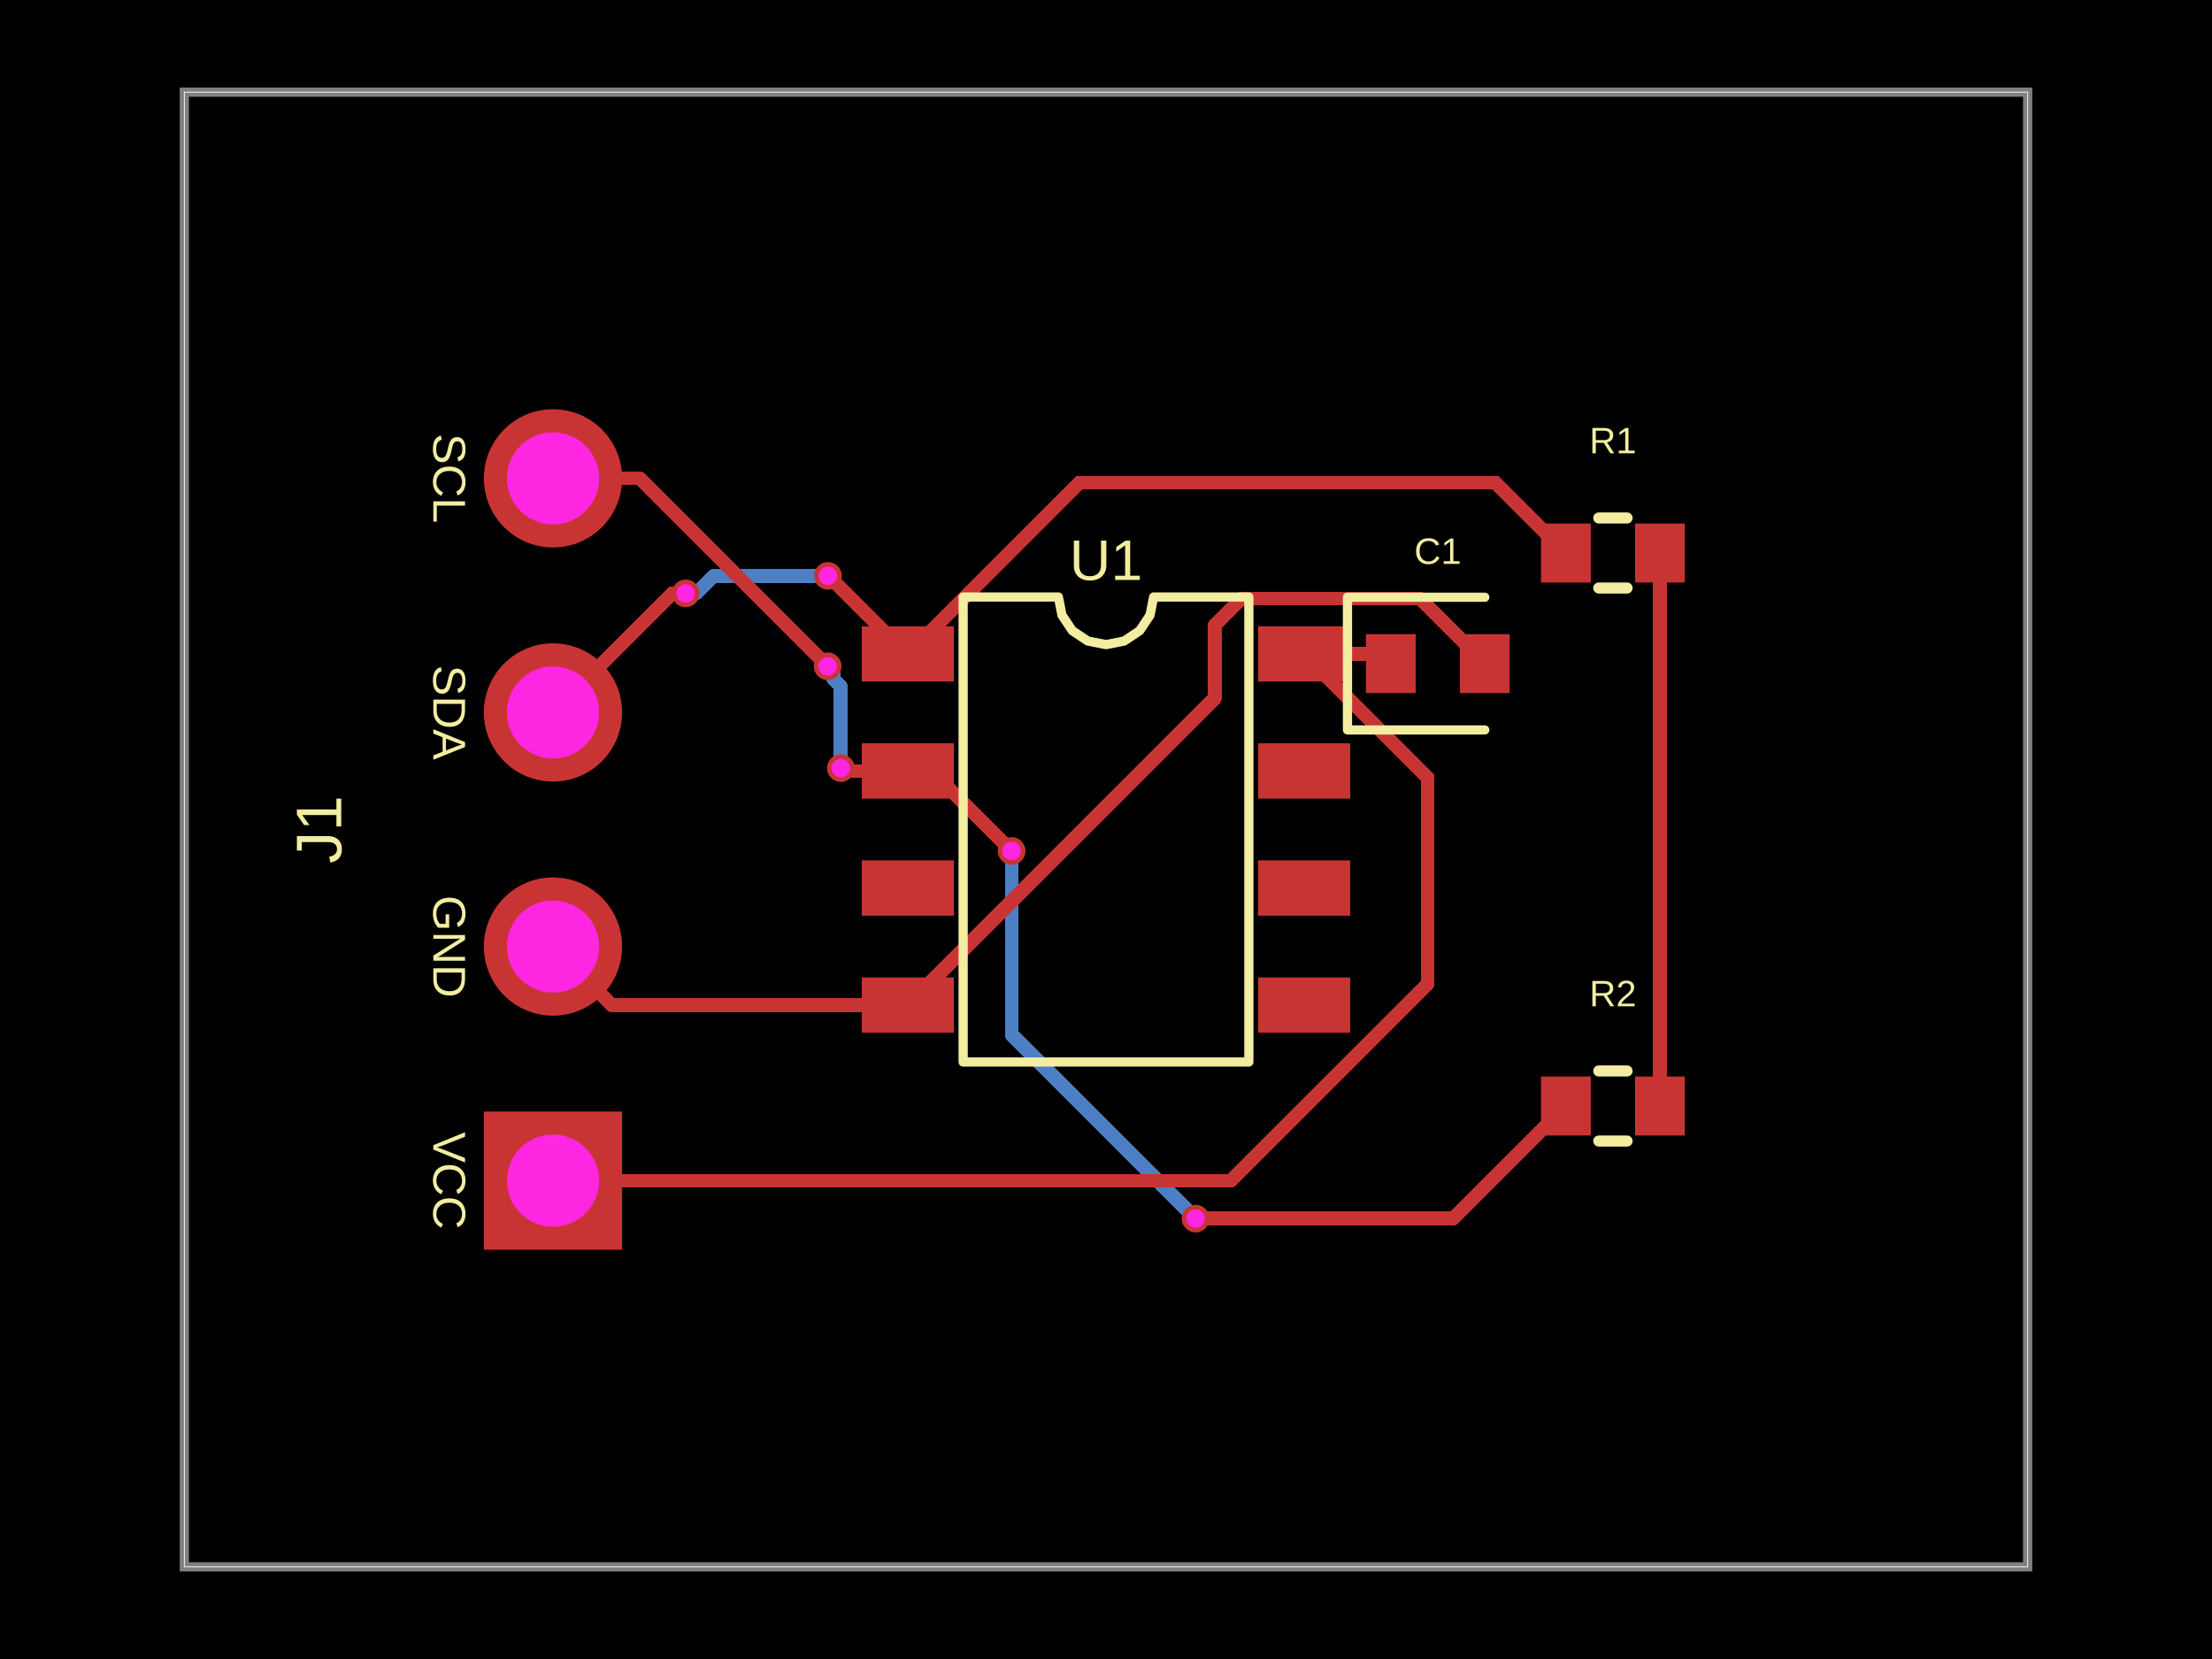
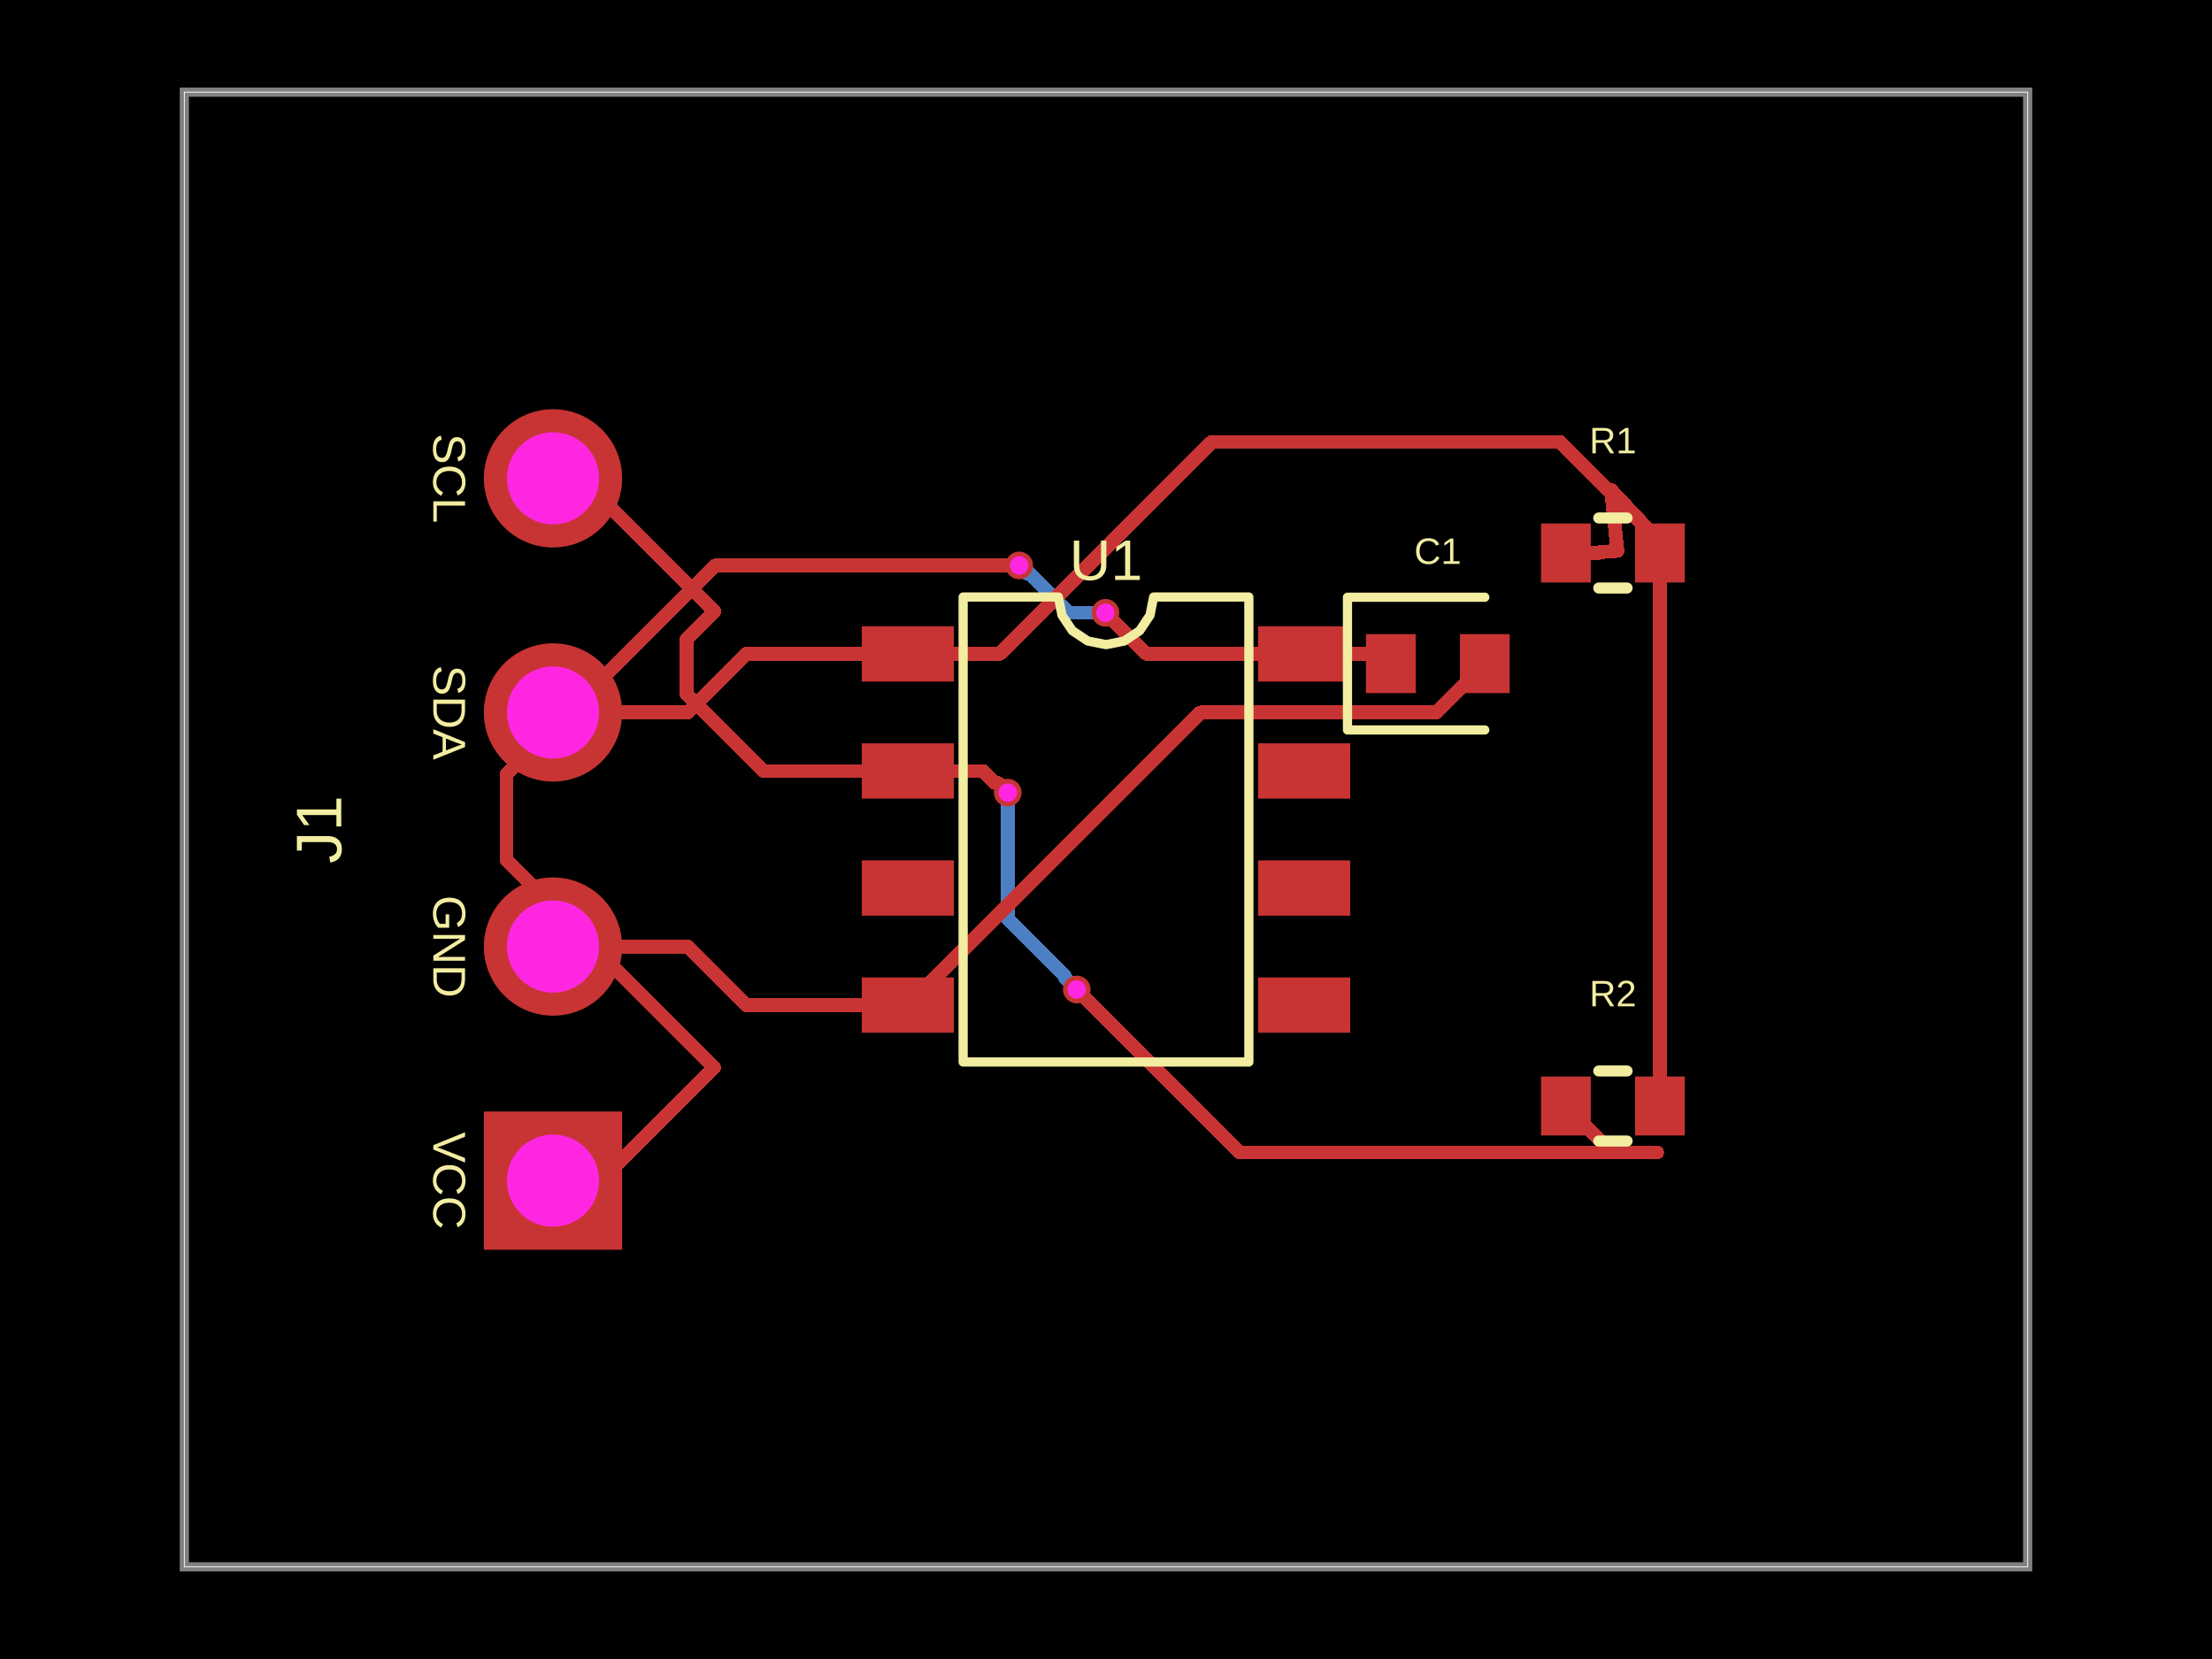
<svg xmlns="http://www.w3.org/2000/svg" width="800" height="600" data-software-used-string="@tscircuit/core@0.0.1259">
  <style />
  <rect class="boundary" x="0" y="0" fill="#000" width="800" height="600" data-type="pcb_background" data-pcb-layer="global" />
  <rect class="pcb-boundary" fill="none" stroke="#fff" stroke-width="0.3" x="66.667" y="33.333" width="666.667" height="533.333" data-type="pcb_boundary" data-pcb-layer="global" />
  <path class="pcb-board" d="M 66.667 566.667 L 733.333 566.667 L 733.333 33.333 L 66.667 33.333 Z" fill="none" stroke="rgba(255, 255, 255, 0.5)" stroke-width="3.333" data-type="pcb_board" data-pcb-layer="board" />
-   <path class="pcb-trace" stroke="rgb(77, 127, 196)" fill="none" d="M 304.1 277.8 L 304.1 277.8" stroke-width="5" stroke-linecap="round" stroke-linejoin="round" shape-rendering="crispEdges" data-type="pcb_trace" data-pcb-layer="bottom" />
-   <path class="pcb-trace" stroke="rgb(77, 127, 196)" fill="none" d="M 304.1 277.8 L 304.1 248.348" stroke-width="5" stroke-linecap="round" stroke-linejoin="round" shape-rendering="crispEdges" data-type="pcb_trace" data-pcb-layer="bottom" />
-   <path class="pcb-trace" stroke="rgb(77, 127, 196)" fill="none" d="M 304.1 248.348 L 301.378 245.626" stroke-width="5" stroke-linecap="round" stroke-linejoin="round" shape-rendering="crispEdges" data-type="pcb_trace" data-pcb-layer="bottom" />
-   <path class="pcb-trace" stroke="rgb(77, 127, 196)" fill="none" d="M 301.378 245.626 L 301.378 243.012" stroke-width="5" stroke-linecap="round" stroke-linejoin="round" shape-rendering="crispEdges" data-type="pcb_trace" data-pcb-layer="bottom" />
-   <path class="pcb-trace" stroke="rgb(77, 127, 196)" fill="none" d="M 301.378 243.012 L 299.333 240.967" stroke-width="5" stroke-linecap="round" stroke-linejoin="round" shape-rendering="crispEdges" data-type="pcb_trace" data-pcb-layer="bottom" />
-   <path class="pcb-trace" stroke="rgb(77, 127, 196)" fill="none" d="M 299.333 240.967 L 299.333 240.967" stroke-width="5" stroke-linecap="round" stroke-linejoin="round" shape-rendering="crispEdges" data-type="pcb_trace" data-pcb-layer="bottom" />
-   <path class="pcb-trace" stroke="rgb(77, 127, 196)" fill="none" d="M 365.867 307.767 L 365.867 307.767" stroke-width="5" stroke-linecap="round" stroke-linejoin="round" shape-rendering="crispEdges" data-type="pcb_trace" data-pcb-layer="bottom" />
-   <path class="pcb-trace" stroke="rgb(77, 127, 196)" fill="none" d="M 365.867 307.767 L 365.867 374.2" stroke-width="5" stroke-linecap="round" stroke-linejoin="round" shape-rendering="crispEdges" data-type="pcb_trace" data-pcb-layer="bottom" />
-   <path class="pcb-trace" stroke="rgb(77, 127, 196)" fill="none" d="M 365.867 374.2 L 430.8 439.133" stroke-width="5" stroke-linecap="round" stroke-linejoin="round" shape-rendering="crispEdges" data-type="pcb_trace" data-pcb-layer="bottom" />
-   <path class="pcb-trace" stroke="rgb(77, 127, 196)" fill="none" d="M 430.8 439.133 L 432.4 440.733" stroke-width="5" stroke-linecap="round" stroke-linejoin="round" shape-rendering="crispEdges" data-type="pcb_trace" data-pcb-layer="bottom" />
-   <path class="pcb-trace" stroke="rgb(77, 127, 196)" fill="none" d="M 432.4 440.733 L 432.4 440.733" stroke-width="5" stroke-linecap="round" stroke-linejoin="round" shape-rendering="crispEdges" data-type="pcb_trace" data-pcb-layer="bottom" />
-   <path class="pcb-trace" stroke="rgb(77, 127, 196)" fill="none" d="M 299.433 208.267 L 299.433 208.267" stroke-width="5" stroke-linecap="round" stroke-linejoin="round" shape-rendering="crispEdges" data-type="pcb_trace" data-pcb-layer="bottom" />
-   <path class="pcb-trace" stroke="rgb(77, 127, 196)" fill="none" d="M 299.433 208.267 L 258.198 208.267" stroke-width="5" stroke-linecap="round" stroke-linejoin="round" shape-rendering="crispEdges" data-type="pcb_trace" data-pcb-layer="bottom" />
-   <path class="pcb-trace" stroke="rgb(77, 127, 196)" fill="none" d="M 258.198 208.267 L 252.025 214.44" stroke-width="5" stroke-linecap="round" stroke-linejoin="round" shape-rendering="crispEdges" data-type="pcb_trace" data-pcb-layer="bottom" />
-   <path class="pcb-trace" stroke="rgb(77, 127, 196)" fill="none" d="M 252.025 214.44 L 248.127 214.44" stroke-width="5" stroke-linecap="round" stroke-linejoin="round" shape-rendering="crispEdges" data-type="pcb_trace" data-pcb-layer="bottom" />
-   <path class="pcb-trace" stroke="rgb(77, 127, 196)" fill="none" d="M 248.127 214.44 L 247.967 214.6" stroke-width="5" stroke-linecap="round" stroke-linejoin="round" shape-rendering="crispEdges" data-type="pcb_trace" data-pcb-layer="bottom" />
-   <path class="pcb-trace" stroke="rgb(77, 127, 196)" fill="none" d="M 247.967 214.6 L 247.967 214.6" stroke-width="5" stroke-linecap="round" stroke-linejoin="round" shape-rendering="crispEdges" data-type="pcb_trace" data-pcb-layer="bottom" />
+   <path class="pcb-trace" stroke="rgb(77, 127, 196)" fill="none" d="M 364.467 286.667 L 364.467 286.667" stroke-width="5" stroke-linecap="round" stroke-linejoin="round" shape-rendering="crispEdges" data-type="pcb_trace" data-pcb-layer="bottom" />
+   <path class="pcb-trace" stroke="rgb(77, 127, 196)" fill="none" d="M 364.467 286.667 L 364.467 332.376" stroke-width="5" stroke-linecap="round" stroke-linejoin="round" shape-rendering="crispEdges" data-type="pcb_trace" data-pcb-layer="bottom" />
+   <path class="pcb-trace" stroke="rgb(77, 127, 196)" fill="none" d="M 364.467 332.376 L 385.155 353.064" stroke-width="5" stroke-linecap="round" stroke-linejoin="round" shape-rendering="crispEdges" data-type="pcb_trace" data-pcb-layer="bottom" />
+   <path class="pcb-trace" stroke="rgb(77, 127, 196)" fill="none" d="M 385.155 353.064 L 385.155 353.588" stroke-width="5" stroke-linecap="round" stroke-linejoin="round" shape-rendering="crispEdges" data-type="pcb_trace" data-pcb-layer="bottom" />
+   <path class="pcb-trace" stroke="rgb(77, 127, 196)" fill="none" d="M 385.155 353.588 L 389.433 357.867" stroke-width="5" stroke-linecap="round" stroke-linejoin="round" shape-rendering="crispEdges" data-type="pcb_trace" data-pcb-layer="bottom" />
+   <path class="pcb-trace" stroke="rgb(77, 127, 196)" fill="none" d="M 389.433 357.867 L 389.433 357.867" stroke-width="5" stroke-linecap="round" stroke-linejoin="round" shape-rendering="crispEdges" data-type="pcb_trace" data-pcb-layer="bottom" />
+   <path class="pcb-trace" stroke="rgb(77, 127, 196)" fill="none" d="M 399.8 221.633 L 399.8 221.633" stroke-width="5" stroke-linecap="round" stroke-linejoin="round" shape-rendering="crispEdges" data-type="pcb_trace" data-pcb-layer="bottom" />
+   <path class="pcb-trace" stroke="rgb(77, 127, 196)" fill="none" d="M 399.8 221.633 L 386.621 221.633" stroke-width="5" stroke-linecap="round" stroke-linejoin="round" shape-rendering="crispEdges" data-type="pcb_trace" data-pcb-layer="bottom" />
+   <path class="pcb-trace" stroke="rgb(77, 127, 196)" fill="none" d="M 386.621 221.633 L 372.394 207.406" stroke-width="5" stroke-linecap="round" stroke-linejoin="round" shape-rendering="crispEdges" data-type="pcb_trace" data-pcb-layer="bottom" />
+   <path class="pcb-trace" stroke="rgb(77, 127, 196)" fill="none" d="M 372.394 207.406 L 371.506 207.406" stroke-width="5" stroke-linecap="round" stroke-linejoin="round" shape-rendering="crispEdges" data-type="pcb_trace" data-pcb-layer="bottom" />
+   <path class="pcb-trace" stroke="rgb(77, 127, 196)" fill="none" d="M 371.506 207.406 L 368.6 204.5" stroke-width="5" stroke-linecap="round" stroke-linejoin="round" shape-rendering="crispEdges" data-type="pcb_trace" data-pcb-layer="bottom" />
+   <path class="pcb-trace" stroke="rgb(77, 127, 196)" fill="none" d="M 368.6 204.5 L 368.6 204.5" stroke-width="5" stroke-linecap="round" stroke-linejoin="round" shape-rendering="crispEdges" data-type="pcb_trace" data-pcb-layer="bottom" />
  <rect class="pcb-pad" fill="rgb(200, 52, 52)" x="311.667" y="226.5" width="33.333" height="20" data-type="pcb_smtpad" data-pcb-layer="top" />
  <rect class="pcb-pad" fill="rgb(200, 52, 52)" x="311.667" y="268.833" width="33.333" height="20" data-type="pcb_smtpad" data-pcb-layer="top" />
  <rect class="pcb-pad" fill="rgb(200, 52, 52)" x="311.667" y="311.167" width="33.333" height="20" data-type="pcb_smtpad" data-pcb-layer="top" />
  <rect class="pcb-pad" fill="rgb(200, 52, 52)" x="311.667" y="353.5" width="33.333" height="20" data-type="pcb_smtpad" data-pcb-layer="top" />
  <rect class="pcb-pad" fill="rgb(200, 52, 52)" x="455" y="353.5" width="33.333" height="20" data-type="pcb_smtpad" data-pcb-layer="top" />
  <rect class="pcb-pad" fill="rgb(200, 52, 52)" x="455" y="311.167" width="33.333" height="20" data-type="pcb_smtpad" data-pcb-layer="top" />
  <rect class="pcb-pad" fill="rgb(200, 52, 52)" x="455" y="268.833" width="33.333" height="20" data-type="pcb_smtpad" data-pcb-layer="top" />
  <rect class="pcb-pad" fill="rgb(200, 52, 52)" x="455" y="226.5" width="33.333" height="20" data-type="pcb_smtpad" data-pcb-layer="top" />
  <rect class="pcb-pad" fill="rgb(200, 52, 52)" x="494" y="229.333" width="18" height="21.333" data-type="pcb_smtpad" data-pcb-layer="top" />
  <rect class="pcb-pad" fill="rgb(200, 52, 52)" x="528" y="229.333" width="18" height="21.333" data-type="pcb_smtpad" data-pcb-layer="top" />
  <rect class="pcb-pad" fill="rgb(200, 52, 52)" x="557.333" y="189.333" width="18" height="21.333" data-type="pcb_smtpad" data-pcb-layer="top" />
  <rect class="pcb-pad" fill="rgb(200, 52, 52)" x="591.333" y="189.333" width="18" height="21.333" data-type="pcb_smtpad" data-pcb-layer="top" />
  <rect class="pcb-pad" fill="rgb(200, 52, 52)" x="557.333" y="389.333" width="18" height="21.333" data-type="pcb_smtpad" data-pcb-layer="top" />
  <rect class="pcb-pad" fill="rgb(200, 52, 52)" x="591.333" y="389.333" width="18" height="21.333" data-type="pcb_smtpad" data-pcb-layer="top" />
-   <path class="pcb-trace" stroke="rgb(200, 52, 52)" fill="none" d="M 600.333 200 L 600.333 400" stroke-width="5" stroke-linecap="round" stroke-linejoin="round" shape-rendering="crispEdges" data-type="pcb_trace" data-pcb-layer="top" />
-   <path class="pcb-trace" stroke="rgb(200, 52, 52)" fill="none" d="M 328.333 278.833 L 311.667 278.833" stroke-width="5" stroke-linecap="round" stroke-linejoin="round" shape-rendering="crispEdges" data-type="pcb_trace" data-pcb-layer="top" />
-   <path class="pcb-trace" stroke="rgb(200, 52, 52)" fill="none" d="M 311.667 278.833 L 305.133 278.833" stroke-width="5" stroke-linecap="round" stroke-linejoin="round" shape-rendering="crispEdges" data-type="pcb_trace" data-pcb-layer="top" />
-   <path class="pcb-trace" stroke="rgb(200, 52, 52)" fill="none" d="M 305.133 278.833 L 304.1 277.8" stroke-width="5" stroke-linecap="round" stroke-linejoin="round" shape-rendering="crispEdges" data-type="pcb_trace" data-pcb-layer="top" />
-   <path class="pcb-trace" stroke="rgb(200, 52, 52)" fill="none" d="M 304.1 277.8 L 304.1 277.8" stroke-width="5" stroke-linecap="round" stroke-linejoin="round" shape-rendering="crispEdges" data-type="pcb_trace" data-pcb-layer="top" />
-   <path class="pcb-trace" stroke="rgb(200, 52, 52)" fill="none" d="M 299.333 240.967 L 299.333 240.967" stroke-width="5" stroke-linecap="round" stroke-linejoin="round" shape-rendering="crispEdges" data-type="pcb_trace" data-pcb-layer="top" />
-   <path class="pcb-trace" stroke="rgb(200, 52, 52)" fill="none" d="M 299.333 240.967 L 231.367 173" stroke-width="5" stroke-linecap="round" stroke-linejoin="round" shape-rendering="crispEdges" data-type="pcb_trace" data-pcb-layer="top" />
-   <path class="pcb-trace" stroke="rgb(200, 52, 52)" fill="none" d="M 231.367 173 L 200 173" stroke-width="5" stroke-linecap="round" stroke-linejoin="round" shape-rendering="crispEdges" data-type="pcb_trace" data-pcb-layer="top" />
-   <path class="pcb-trace" stroke="rgb(200, 52, 52)" fill="none" d="M 328.333 278.833 L 336.933 278.833" stroke-width="5" stroke-linecap="round" stroke-linejoin="round" shape-rendering="crispEdges" data-type="pcb_trace" data-pcb-layer="top" />
-   <path class="pcb-trace" stroke="rgb(200, 52, 52)" fill="none" d="M 336.933 278.833 L 365.322 307.222" stroke-width="5" stroke-linecap="round" stroke-linejoin="round" shape-rendering="crispEdges" data-type="pcb_trace" data-pcb-layer="top" />
-   <path class="pcb-trace" stroke="rgb(200, 52, 52)" fill="none" d="M 365.322 307.222 L 365.867 307.767" stroke-width="5" stroke-linecap="round" stroke-linejoin="round" shape-rendering="crispEdges" data-type="pcb_trace" data-pcb-layer="top" />
-   <path class="pcb-trace" stroke="rgb(200, 52, 52)" fill="none" d="M 365.867 307.767 L 365.867 307.767" stroke-width="5" stroke-linecap="round" stroke-linejoin="round" shape-rendering="crispEdges" data-type="pcb_trace" data-pcb-layer="top" />
-   <path class="pcb-trace" stroke="rgb(200, 52, 52)" fill="none" d="M 432.4 440.733 L 432.4 440.733" stroke-width="5" stroke-linecap="round" stroke-linejoin="round" shape-rendering="crispEdges" data-type="pcb_trace" data-pcb-layer="top" />
-   <path class="pcb-trace" stroke="rgb(200, 52, 52)" fill="none" d="M 432.4 440.733 L 525.6 440.733" stroke-width="5" stroke-linecap="round" stroke-linejoin="round" shape-rendering="crispEdges" data-type="pcb_trace" data-pcb-layer="top" />
-   <path class="pcb-trace" stroke="rgb(200, 52, 52)" fill="none" d="M 525.6 440.733 L 566.333 400" stroke-width="5" stroke-linecap="round" stroke-linejoin="round" shape-rendering="crispEdges" data-type="pcb_trace" data-pcb-layer="top" />
-   <path class="pcb-trace" stroke="rgb(200, 52, 52)" fill="none" d="M 328.333 236.5 L 327.931 236.5" stroke-width="5" stroke-linecap="round" stroke-linejoin="round" shape-rendering="crispEdges" data-type="pcb_trace" data-pcb-layer="top" />
-   <path class="pcb-trace" stroke="rgb(200, 52, 52)" fill="none" d="M 327.931 236.5 L 300.207 208.777" stroke-width="5" stroke-linecap="round" stroke-linejoin="round" shape-rendering="crispEdges" data-type="pcb_trace" data-pcb-layer="top" />
-   <path class="pcb-trace" stroke="rgb(200, 52, 52)" fill="none" d="M 300.207 208.777 L 299.943 208.777" stroke-width="5" stroke-linecap="round" stroke-linejoin="round" shape-rendering="crispEdges" data-type="pcb_trace" data-pcb-layer="top" />
-   <path class="pcb-trace" stroke="rgb(200, 52, 52)" fill="none" d="M 299.943 208.777 L 299.433 208.267" stroke-width="5" stroke-linecap="round" stroke-linejoin="round" shape-rendering="crispEdges" data-type="pcb_trace" data-pcb-layer="top" />
-   <path class="pcb-trace" stroke="rgb(200, 52, 52)" fill="none" d="M 299.433 208.267 L 299.433 208.267" stroke-width="5" stroke-linecap="round" stroke-linejoin="round" shape-rendering="crispEdges" data-type="pcb_trace" data-pcb-layer="top" />
-   <path class="pcb-trace" stroke="rgb(200, 52, 52)" fill="none" d="M 247.967 214.6 L 247.967 214.6" stroke-width="5" stroke-linecap="round" stroke-linejoin="round" shape-rendering="crispEdges" data-type="pcb_trace" data-pcb-layer="top" />
-   <path class="pcb-trace" stroke="rgb(200, 52, 52)" fill="none" d="M 247.967 214.6 L 243.067 214.6" stroke-width="5" stroke-linecap="round" stroke-linejoin="round" shape-rendering="crispEdges" data-type="pcb_trace" data-pcb-layer="top" />
-   <path class="pcb-trace" stroke="rgb(200, 52, 52)" fill="none" d="M 243.067 214.6 L 200 257.667" stroke-width="5" stroke-linecap="round" stroke-linejoin="round" shape-rendering="crispEdges" data-type="pcb_trace" data-pcb-layer="top" />
-   <path class="pcb-trace" stroke="rgb(200, 52, 52)" fill="none" d="M 328.333 236.5 L 390.314 174.519" stroke-width="5" stroke-linecap="round" stroke-linejoin="round" shape-rendering="crispEdges" data-type="pcb_trace" data-pcb-layer="top" />
-   <path class="pcb-trace" stroke="rgb(200, 52, 52)" fill="none" d="M 390.314 174.519 L 540.852 174.519" stroke-width="5" stroke-linecap="round" stroke-linejoin="round" shape-rendering="crispEdges" data-type="pcb_trace" data-pcb-layer="top" />
-   <path class="pcb-trace" stroke="rgb(200, 52, 52)" fill="none" d="M 540.852 174.519 L 566.333 200" stroke-width="5" stroke-linecap="round" stroke-linejoin="round" shape-rendering="crispEdges" data-type="pcb_trace" data-pcb-layer="top" />
-   <path class="pcb-trace" stroke="rgb(200, 52, 52)" fill="none" d="M 328.333 363.5 L 221.167 363.5" stroke-width="5" stroke-linecap="round" stroke-linejoin="round" shape-rendering="crispEdges" data-type="pcb_trace" data-pcb-layer="top" />
-   <path class="pcb-trace" stroke="rgb(200, 52, 52)" fill="none" d="M 221.167 363.5 L 200 342.333" stroke-width="5" stroke-linecap="round" stroke-linejoin="round" shape-rendering="crispEdges" data-type="pcb_trace" data-pcb-layer="top" />
-   <path class="pcb-trace" stroke="rgb(200, 52, 52)" fill="none" d="M 328.333 363.5 L 439.346 252.487" stroke-width="5" stroke-linecap="round" stroke-linejoin="round" shape-rendering="crispEdges" data-type="pcb_trace" data-pcb-layer="top" />
-   <path class="pcb-trace" stroke="rgb(200, 52, 52)" fill="none" d="M 439.346 252.487 L 439.346 226.16" stroke-width="5" stroke-linecap="round" stroke-linejoin="round" shape-rendering="crispEdges" data-type="pcb_trace" data-pcb-layer="top" />
-   <path class="pcb-trace" stroke="rgb(200, 52, 52)" fill="none" d="M 439.346 226.16 L 449.071 216.435" stroke-width="5" stroke-linecap="round" stroke-linejoin="round" shape-rendering="crispEdges" data-type="pcb_trace" data-pcb-layer="top" />
-   <path class="pcb-trace" stroke="rgb(200, 52, 52)" fill="none" d="M 449.071 216.435 L 513.435 216.435" stroke-width="5" stroke-linecap="round" stroke-linejoin="round" shape-rendering="crispEdges" data-type="pcb_trace" data-pcb-layer="top" />
-   <path class="pcb-trace" stroke="rgb(200, 52, 52)" fill="none" d="M 513.435 216.435 L 537 240" stroke-width="5" stroke-linecap="round" stroke-linejoin="round" shape-rendering="crispEdges" data-type="pcb_trace" data-pcb-layer="top" />
+   <path class="pcb-trace" stroke="rgb(200, 52, 52)" fill="none" d="M 328.333 278.833 L 276.221 278.833" stroke-width="5" stroke-linecap="round" stroke-linejoin="round" shape-rendering="crispEdges" data-type="pcb_trace" data-pcb-layer="top" />
+   <path class="pcb-trace" stroke="rgb(200, 52, 52)" fill="none" d="M 276.221 278.833 L 248.259 250.871" stroke-width="5" stroke-linecap="round" stroke-linejoin="round" shape-rendering="crispEdges" data-type="pcb_trace" data-pcb-layer="top" />
+   <path class="pcb-trace" stroke="rgb(200, 52, 52)" fill="none" d="M 248.259 250.871 L 248.259 231.175" stroke-width="5" stroke-linecap="round" stroke-linejoin="round" shape-rendering="crispEdges" data-type="pcb_trace" data-pcb-layer="top" />
+   <path class="pcb-trace" stroke="rgb(200, 52, 52)" fill="none" d="M 248.259 231.175 L 258.333 221.1" stroke-width="5" stroke-linecap="round" stroke-linejoin="round" shape-rendering="crispEdges" data-type="pcb_trace" data-pcb-layer="top" />
+   <path class="pcb-trace" stroke="rgb(200, 52, 52)" fill="none" d="M 328.333 278.833 L 355.526 278.833" stroke-width="5" stroke-linecap="round" stroke-linejoin="round" shape-rendering="crispEdges" data-type="pcb_trace" data-pcb-layer="top" />
+   <path class="pcb-trace" stroke="rgb(200, 52, 52)" fill="none" d="M 355.526 278.833 L 359.866 283.173" stroke-width="5" stroke-linecap="round" stroke-linejoin="round" shape-rendering="crispEdges" data-type="pcb_trace" data-pcb-layer="top" />
+   <path class="pcb-trace" stroke="rgb(200, 52, 52)" fill="none" d="M 359.866 283.173 L 360.973 283.173" stroke-width="5" stroke-linecap="round" stroke-linejoin="round" shape-rendering="crispEdges" data-type="pcb_trace" data-pcb-layer="top" />
+   <path class="pcb-trace" stroke="rgb(200, 52, 52)" fill="none" d="M 360.973 283.173 L 364.467 286.667" stroke-width="5" stroke-linecap="round" stroke-linejoin="round" shape-rendering="crispEdges" data-type="pcb_trace" data-pcb-layer="top" />
+   <path class="pcb-trace" stroke="rgb(200, 52, 52)" fill="none" d="M 364.467 286.667 L 364.467 286.667" stroke-width="5" stroke-linecap="round" stroke-linejoin="round" shape-rendering="crispEdges" data-type="pcb_trace" data-pcb-layer="top" />
+   <path class="pcb-trace" stroke="rgb(200, 52, 52)" fill="none" d="M 389.433 357.867 L 389.433 357.867" stroke-width="5" stroke-linecap="round" stroke-linejoin="round" shape-rendering="crispEdges" data-type="pcb_trace" data-pcb-layer="top" />
+   <path class="pcb-trace" stroke="rgb(200, 52, 52)" fill="none" d="M 389.433 357.867 L 448.367 416.8" stroke-width="5" stroke-linecap="round" stroke-linejoin="round" shape-rendering="crispEdges" data-type="pcb_trace" data-pcb-layer="top" />
+   <path class="pcb-trace" stroke="rgb(200, 52, 52)" fill="none" d="M 448.367 416.8 L 599.333 416.8" stroke-width="5" stroke-linecap="round" stroke-linejoin="round" shape-rendering="crispEdges" data-type="pcb_trace" data-pcb-layer="top" />
+   <path class="pcb-trace" stroke="rgb(200, 52, 52)" fill="none" d="M 328.333 236.5 L 269.867 236.5" stroke-width="5" stroke-linecap="round" stroke-linejoin="round" shape-rendering="crispEdges" data-type="pcb_trace" data-pcb-layer="top" />
+   <path class="pcb-trace" stroke="rgb(200, 52, 52)" fill="none" d="M 269.867 236.5 L 258.333 248.033" stroke-width="5" stroke-linecap="round" stroke-linejoin="round" shape-rendering="crispEdges" data-type="pcb_trace" data-pcb-layer="top" />
+   <path class="pcb-trace" stroke="rgb(200, 52, 52)" fill="none" d="M 328.333 236.5 L 361.571 236.5" stroke-width="5" stroke-linecap="round" stroke-linejoin="round" shape-rendering="crispEdges" data-type="pcb_trace" data-pcb-layer="top" />
+   <path class="pcb-trace" stroke="rgb(200, 52, 52)" fill="none" d="M 361.571 236.5 L 438.239 159.832" stroke-width="5" stroke-linecap="round" stroke-linejoin="round" shape-rendering="crispEdges" data-type="pcb_trace" data-pcb-layer="top" />
+   <path class="pcb-trace" stroke="rgb(200, 52, 52)" fill="none" d="M 438.239 159.832 L 564.232 159.832" stroke-width="5" stroke-linecap="round" stroke-linejoin="round" shape-rendering="crispEdges" data-type="pcb_trace" data-pcb-layer="top" />
+   <path class="pcb-trace" stroke="rgb(200, 52, 52)" fill="none" d="M 564.232 159.832 L 599.333 194.933" stroke-width="5" stroke-linecap="round" stroke-linejoin="round" shape-rendering="crispEdges" data-type="pcb_trace" data-pcb-layer="top" />
+   <path class="pcb-trace" stroke="rgb(200, 52, 52)" fill="none" d="M 328.333 363.5 L 269.867 363.5" stroke-width="5" stroke-linecap="round" stroke-linejoin="round" shape-rendering="crispEdges" data-type="pcb_trace" data-pcb-layer="top" />
+   <path class="pcb-trace" stroke="rgb(200, 52, 52)" fill="none" d="M 269.867 363.5 L 258.333 351.967" stroke-width="5" stroke-linecap="round" stroke-linejoin="round" shape-rendering="crispEdges" data-type="pcb_trace" data-pcb-layer="top" />
+   <path class="pcb-trace" stroke="rgb(200, 52, 52)" fill="none" d="M 328.333 363.5 L 434.162 257.671" stroke-width="5" stroke-linecap="round" stroke-linejoin="round" shape-rendering="crispEdges" data-type="pcb_trace" data-pcb-layer="top" />
+   <path class="pcb-trace" stroke="rgb(200, 52, 52)" fill="none" d="M 434.162 257.671 L 519.329 257.671" stroke-width="5" stroke-linecap="round" stroke-linejoin="round" shape-rendering="crispEdges" data-type="pcb_trace" data-pcb-layer="top" />
+   <path class="pcb-trace" stroke="rgb(200, 52, 52)" fill="none" d="M 519.329 257.671 L 537 240" stroke-width="5" stroke-linecap="round" stroke-linejoin="round" shape-rendering="crispEdges" data-type="pcb_trace" data-pcb-layer="top" />
  <path class="pcb-trace" stroke="rgb(200, 52, 52)" fill="none" d="M 471.667 236.5 L 499.5 236.5" stroke-width="5" stroke-linecap="round" stroke-linejoin="round" shape-rendering="crispEdges" data-type="pcb_trace" data-pcb-layer="top" />
  <path class="pcb-trace" stroke="rgb(200, 52, 52)" fill="none" d="M 499.5 236.5 L 503 240" stroke-width="5" stroke-linecap="round" stroke-linejoin="round" shape-rendering="crispEdges" data-type="pcb_trace" data-pcb-layer="top" />
-   <path class="pcb-trace" stroke="rgb(200, 52, 52)" fill="none" d="M 200 427 L 445.081 427" stroke-width="5" stroke-linecap="round" stroke-linejoin="round" shape-rendering="crispEdges" data-type="pcb_trace" data-pcb-layer="top" />
-   <path class="pcb-trace" stroke="rgb(200, 52, 52)" fill="none" d="M 445.081 427 L 516.369 355.712" stroke-width="5" stroke-linecap="round" stroke-linejoin="round" shape-rendering="crispEdges" data-type="pcb_trace" data-pcb-layer="top" />
-   <path class="pcb-trace" stroke="rgb(200, 52, 52)" fill="none" d="M 516.369 355.712 L 516.369 281.202" stroke-width="5" stroke-linecap="round" stroke-linejoin="round" shape-rendering="crispEdges" data-type="pcb_trace" data-pcb-layer="top" />
-   <path class="pcb-trace" stroke="rgb(200, 52, 52)" fill="none" d="M 516.369 281.202 L 471.667 236.5" stroke-width="5" stroke-linecap="round" stroke-linejoin="round" shape-rendering="crispEdges" data-type="pcb_trace" data-pcb-layer="top" />
+   <path class="pcb-trace" stroke="rgb(200, 52, 52)" fill="none" d="M 471.667 236.5 L 414.711 236.5" stroke-width="5" stroke-linecap="round" stroke-linejoin="round" shape-rendering="crispEdges" data-type="pcb_trace" data-pcb-layer="top" />
+   <path class="pcb-trace" stroke="rgb(200, 52, 52)" fill="none" d="M 414.711 236.5 L 401.959 223.748" stroke-width="5" stroke-linecap="round" stroke-linejoin="round" shape-rendering="crispEdges" data-type="pcb_trace" data-pcb-layer="top" />
+   <path class="pcb-trace" stroke="rgb(200, 52, 52)" fill="none" d="M 401.959 223.748 L 401.915 223.748" stroke-width="5" stroke-linecap="round" stroke-linejoin="round" shape-rendering="crispEdges" data-type="pcb_trace" data-pcb-layer="top" />
+   <path class="pcb-trace" stroke="rgb(200, 52, 52)" fill="none" d="M 401.915 223.748 L 399.8 221.633" stroke-width="5" stroke-linecap="round" stroke-linejoin="round" shape-rendering="crispEdges" data-type="pcb_trace" data-pcb-layer="top" />
+   <path class="pcb-trace" stroke="rgb(200, 52, 52)" fill="none" d="M 399.8 221.633 L 399.8 221.633" stroke-width="5" stroke-linecap="round" stroke-linejoin="round" shape-rendering="crispEdges" data-type="pcb_trace" data-pcb-layer="top" />
+   <path class="pcb-trace" stroke="rgb(200, 52, 52)" fill="none" d="M 368.6 204.5 L 368.6 204.5" stroke-width="5" stroke-linecap="round" stroke-linejoin="round" shape-rendering="crispEdges" data-type="pcb_trace" data-pcb-layer="top" />
+   <path class="pcb-trace" stroke="rgb(200, 52, 52)" fill="none" d="M 368.6 204.5 L 258.694 204.5" stroke-width="5" stroke-linecap="round" stroke-linejoin="round" shape-rendering="crispEdges" data-type="pcb_trace" data-pcb-layer="top" />
+   <path class="pcb-trace" stroke="rgb(200, 52, 52)" fill="none" d="M 258.694 204.5 L 183.252 279.942" stroke-width="5" stroke-linecap="round" stroke-linejoin="round" shape-rendering="crispEdges" data-type="pcb_trace" data-pcb-layer="top" />
+   <path class="pcb-trace" stroke="rgb(200, 52, 52)" fill="none" d="M 183.252 279.942 L 183.252 311.019" stroke-width="5" stroke-linecap="round" stroke-linejoin="round" shape-rendering="crispEdges" data-type="pcb_trace" data-pcb-layer="top" />
+   <path class="pcb-trace" stroke="rgb(200, 52, 52)" fill="none" d="M 183.252 311.019 L 258.333 386.1" stroke-width="5" stroke-linecap="round" stroke-linejoin="round" shape-rendering="crispEdges" data-type="pcb_trace" data-pcb-layer="top" />
+   <path class="pcb-trace" stroke="rgb(200, 52, 52)" fill="none" d="M 600.333 200 L 600.333 210.667" stroke-width="5" stroke-linecap="round" stroke-linejoin="round" shape-rendering="crispEdges" data-type="pcb_trace" data-pcb-layer="top" />
+   <path class="pcb-trace" stroke="rgb(200, 52, 52)" fill="none" d="M 600.333 210.667 L 600.333 208.333" stroke-width="5" stroke-linecap="round" stroke-linejoin="round" shape-rendering="crispEdges" data-type="pcb_trace" data-pcb-layer="top" />
+   <path class="pcb-trace" stroke="rgb(200, 52, 52)" fill="none" d="M 600.333 208.333 L 600.333 400" stroke-width="5" stroke-linecap="round" stroke-linejoin="round" shape-rendering="crispEdges" data-type="pcb_trace" data-pcb-layer="top" />
+   <path class="pcb-trace" stroke="rgb(200, 52, 52)" fill="none" d="M 200 173 L 210.233 173" stroke-width="5" stroke-linecap="round" stroke-linejoin="round" shape-rendering="crispEdges" data-type="pcb_trace" data-pcb-layer="top" />
+   <path class="pcb-trace" stroke="rgb(200, 52, 52)" fill="none" d="M 210.233 173 L 258.333 221.1" stroke-width="5" stroke-linecap="round" stroke-linejoin="round" shape-rendering="crispEdges" data-type="pcb_trace" data-pcb-layer="top" />
+   <path class="pcb-trace" stroke="rgb(200, 52, 52)" fill="none" d="M 200 257.667 L 248.7 257.667" stroke-width="5" stroke-linecap="round" stroke-linejoin="round" shape-rendering="crispEdges" data-type="pcb_trace" data-pcb-layer="top" />
+   <path class="pcb-trace" stroke="rgb(200, 52, 52)" fill="none" d="M 248.7 257.667 L 258.333 248.033" stroke-width="5" stroke-linecap="round" stroke-linejoin="round" shape-rendering="crispEdges" data-type="pcb_trace" data-pcb-layer="top" />
+   <path class="pcb-trace" stroke="rgb(200, 52, 52)" fill="none" d="M 200 342.333 L 248.7 342.333" stroke-width="5" stroke-linecap="round" stroke-linejoin="round" shape-rendering="crispEdges" data-type="pcb_trace" data-pcb-layer="top" />
+   <path class="pcb-trace" stroke="rgb(200, 52, 52)" fill="none" d="M 248.7 342.333 L 258.333 351.967" stroke-width="5" stroke-linecap="round" stroke-linejoin="round" shape-rendering="crispEdges" data-type="pcb_trace" data-pcb-layer="top" />
+   <path class="pcb-trace" stroke="rgb(200, 52, 52)" fill="none" d="M 200 427 L 217.433 427" stroke-width="5" stroke-linecap="round" stroke-linejoin="round" shape-rendering="crispEdges" data-type="pcb_trace" data-pcb-layer="top" />
+   <path class="pcb-trace" stroke="rgb(200, 52, 52)" fill="none" d="M 217.433 427 L 258.333 386.1" stroke-width="5" stroke-linecap="round" stroke-linejoin="round" shape-rendering="crispEdges" data-type="pcb_trace" data-pcb-layer="top" />
+   <path class="pcb-trace" stroke="rgb(200, 52, 52)" fill="none" d="M 566.333 400 L 583.134 416.8" stroke-width="5" stroke-linecap="round" stroke-linejoin="round" shape-rendering="crispEdges" data-type="pcb_trace" data-pcb-layer="top" />
+   <path class="pcb-trace" stroke="rgb(200, 52, 52)" fill="none" d="M 583.134 416.8 L 599.333 416.8" stroke-width="5" stroke-linecap="round" stroke-linejoin="round" shape-rendering="crispEdges" data-type="pcb_trace" data-pcb-layer="top" />
+   <path class="pcb-trace" stroke="rgb(200, 52, 52)" fill="none" d="M 599.333 194.939 L 582.673 177.189" stroke-width="5" stroke-linecap="round" stroke-linejoin="round" shape-rendering="crispEdges" data-type="pcb_trace" data-pcb-layer="top" />
+   <path class="pcb-trace" stroke="rgb(200, 52, 52)" fill="none" d="M 582.673 177.189 L 584.959 199.223" stroke-width="5" stroke-linecap="round" stroke-linejoin="round" shape-rendering="crispEdges" data-type="pcb_trace" data-pcb-layer="top" />
+   <path class="pcb-trace" stroke="rgb(200, 52, 52)" fill="none" d="M 584.959 199.223 L 575.15 199.998" stroke-width="5" stroke-linecap="round" stroke-linejoin="round" shape-rendering="crispEdges" data-type="pcb_trace" data-pcb-layer="top" />
+   <path class="pcb-trace" stroke="rgb(200, 52, 52)" fill="none" d="M 575.15 199.998 L 578.217 200" stroke-width="5" stroke-linecap="round" stroke-linejoin="round" shape-rendering="crispEdges" data-type="pcb_trace" data-pcb-layer="top" />
+   <path class="pcb-trace" stroke="rgb(200, 52, 52)" fill="none" d="M 578.217 200 L 566.333 200" stroke-width="5" stroke-linecap="round" stroke-linejoin="round" shape-rendering="crispEdges" data-type="pcb_trace" data-pcb-layer="top" />
  <path class="pcb-silkscreen pcb-silkscreen-top" d="M 348.333 384.083 L 348.333 215.917 L 382.778 215.917 L 384.089 222.507 L 387.822 228.095 L 393.409 231.828 L 400 233.139 L 406.591 231.828 L 412.178 228.095 L 415.911 222.507 L 417.222 215.917 L 451.667 215.917 L 451.667 384.083 L 348.333 384.083 Z" fill="none" stroke="#f2eda1" stroke-width="3.333" stroke-linecap="round" stroke-linejoin="round" data-pcb-component-id="pcb_component_0" data-pcb-silkscreen-path-id="pcb_silkscreen_path_0" data-type="pcb_silkscreen_path" data-pcb-layer="top" />
  <text x="0" y="0" dx="0" dy="0" fill="#f2eda1" font-family="Arial, sans-serif" font-size="20.681" text-anchor="middle" dominant-baseline="central" transform="matrix(1,0,0,1,400,202.5833)" class="pcb-silkscreen-text pcb-silkscreen-top" data-pcb-silkscreen-text-id="pcb_component_0" stroke="none" data-type="pcb_silkscreen_text" data-pcb-layer="top">U1</text>
  <path class="pcb-silkscreen pcb-silkscreen-top" d="M 537 216 L 487.333 216 L 487.333 264 L 537 264" fill="none" stroke="#f2eda1" stroke-width="3.333" stroke-linecap="round" stroke-linejoin="round" data-pcb-component-id="pcb_component_1" data-pcb-silkscreen-path-id="pcb_silkscreen_path_1" data-type="pcb_silkscreen_path" data-pcb-layer="top" />
  <text x="0" y="0" dx="0" dy="0" fill="#f2eda1" font-family="Arial, sans-serif" font-size="13.333" text-anchor="middle" dominant-baseline="central" transform="matrix(1,0,0,1,520,199.3333)" class="pcb-silkscreen-text pcb-silkscreen-top" data-pcb-silkscreen-text-id="pcb_component_1" stroke="none" data-type="pcb_silkscreen_text" data-pcb-layer="top">C1</text>
  <text x="0" y="0" dx="0" dy="0" fill="#f2eda1" font-family="Arial, sans-serif" font-size="16.667" text-anchor="middle" dominant-baseline="central" transform="matrix(-1.8369701987210297e-16,1,-1,-1.8369701987210297e-16,162.5,427)" class="pcb-silkscreen-text pcb-silkscreen-top" data-pcb-silkscreen-text-id="pcb_component_2" stroke="none" data-type="pcb_silkscreen_text" data-pcb-layer="top">VCC</text>
  <text x="0" y="0" dx="0" dy="0" fill="#f2eda1" font-family="Arial, sans-serif" font-size="16.667" text-anchor="middle" dominant-baseline="central" transform="matrix(-1.8369701987210297e-16,1,-1,-1.8369701987210297e-16,162.5,342.3333)" class="pcb-silkscreen-text pcb-silkscreen-top" data-pcb-silkscreen-text-id="pcb_component_2" stroke="none" data-type="pcb_silkscreen_text" data-pcb-layer="top">GND</text>
  <text x="0" y="0" dx="0" dy="0" fill="#f2eda1" font-family="Arial, sans-serif" font-size="16.667" text-anchor="middle" dominant-baseline="central" transform="matrix(-1.8369701987210297e-16,1,-1,-1.8369701987210297e-16,162.5,257.6667)" class="pcb-silkscreen-text pcb-silkscreen-top" data-pcb-silkscreen-text-id="pcb_component_2" stroke="none" data-type="pcb_silkscreen_text" data-pcb-layer="top">SDA</text>
  <text x="0" y="0" dx="0" dy="0" fill="#f2eda1" font-family="Arial, sans-serif" font-size="16.667" text-anchor="middle" dominant-baseline="central" transform="matrix(-1.8369701987210297e-16,1,-1,-1.8369701987210297e-16,162.5,173)" class="pcb-silkscreen-text pcb-silkscreen-top" data-pcb-silkscreen-text-id="pcb_component_2" stroke="none" data-type="pcb_silkscreen_text" data-pcb-layer="top">SCL</text>
  <text x="0" y="0" dx="0" dy="0" fill="#f2eda1" font-family="Arial, sans-serif" font-size="23.333" text-anchor="middle" dominant-baseline="central" transform="matrix(6.123233995736766e-17,-1,1,6.123233995736766e-17,115.3333,300)" class="pcb-silkscreen-text pcb-silkscreen-top" data-pcb-silkscreen-text-id="pcb_component_2" stroke="none" data-type="pcb_silkscreen_text" data-pcb-layer="top">J1</text>
  <path class="pcb-silkscreen pcb-silkscreen-top" d="M 578.212 187.333 L 588.455 187.333" fill="none" stroke="#f2eda1" stroke-width="4" stroke-linecap="round" stroke-linejoin="round" data-pcb-component-id="pcb_component_3" data-pcb-silkscreen-path-id="pcb_silkscreen_path_2" data-type="pcb_silkscreen_path" data-pcb-layer="top" />
  <path class="pcb-silkscreen pcb-silkscreen-top" d="M 578.212 212.667 L 588.455 212.667" fill="none" stroke="#f2eda1" stroke-width="4" stroke-linecap="round" stroke-linejoin="round" data-pcb-component-id="pcb_component_3" data-pcb-silkscreen-path-id="pcb_silkscreen_path_3" data-type="pcb_silkscreen_path" data-pcb-layer="top" />
  <text x="0" y="0" dx="0" dy="0" fill="#f2eda1" font-family="Arial, sans-serif" font-size="13.333" text-anchor="middle" dominant-baseline="central" transform="matrix(1,0,0,1,583.3333,159.3333)" class="pcb-silkscreen-text pcb-silkscreen-top" data-pcb-silkscreen-text-id="pcb_component_3" stroke="none" data-type="pcb_silkscreen_text" data-pcb-layer="top">R1</text>
  <path class="pcb-silkscreen pcb-silkscreen-top" d="M 578.212 387.333 L 588.455 387.333" fill="none" stroke="#f2eda1" stroke-width="4" stroke-linecap="round" stroke-linejoin="round" data-pcb-component-id="pcb_component_4" data-pcb-silkscreen-path-id="pcb_silkscreen_path_4" data-type="pcb_silkscreen_path" data-pcb-layer="top" />
  <path class="pcb-silkscreen pcb-silkscreen-top" d="M 578.212 412.667 L 588.455 412.667" fill="none" stroke="#f2eda1" stroke-width="4" stroke-linecap="round" stroke-linejoin="round" data-pcb-component-id="pcb_component_4" data-pcb-silkscreen-path-id="pcb_silkscreen_path_5" data-type="pcb_silkscreen_path" data-pcb-layer="top" />
  <text x="0" y="0" dx="0" dy="0" fill="#f2eda1" font-family="Arial, sans-serif" font-size="13.333" text-anchor="middle" dominant-baseline="central" transform="matrix(1,0,0,1,583.3333,359.3333)" class="pcb-silkscreen-text pcb-silkscreen-top" data-pcb-silkscreen-text-id="pcb_component_4" stroke="none" data-type="pcb_silkscreen_text" data-pcb-layer="top">R2</text>
  <g data-type="pcb_plated_hole" data-pcb-layer="through">
    <rect class="pcb-hole-outer-pad" fill="rgb(200, 52, 52)" x="-25" y="-25" transform="translate(200 427) rotate(-90)" width="50" height="50" data-type="pcb_plated_hole" data-pcb-layer="top" />
    <circle class="pcb-hole-inner" fill="#FF26E2" cx="200" cy="427" r="16.667" data-type="pcb_plated_hole_drill" data-pcb-layer="drill" />
  </g>
  <g data-type="pcb_plated_hole" data-pcb-layer="through">
    <circle class="pcb-hole-outer" fill="rgb(200, 52, 52)" cx="200" cy="342.333" r="25" data-type="pcb_plated_hole" data-pcb-layer="top" />
    <circle class="pcb-hole-inner" fill="#FF26E2" cx="200" cy="342.333" r="16.667" data-type="pcb_plated_hole_drill" data-pcb-layer="drill" />
  </g>
  <g data-type="pcb_plated_hole" data-pcb-layer="through">
    <circle class="pcb-hole-outer" fill="rgb(200, 52, 52)" cx="200" cy="257.667" r="25" data-type="pcb_plated_hole" data-pcb-layer="top" />
    <circle class="pcb-hole-inner" fill="#FF26E2" cx="200" cy="257.667" r="16.667" data-type="pcb_plated_hole_drill" data-pcb-layer="drill" />
  </g>
  <g data-type="pcb_plated_hole" data-pcb-layer="through">
    <circle class="pcb-hole-outer" fill="rgb(200, 52, 52)" cx="200" cy="173" r="25" data-type="pcb_plated_hole" data-pcb-layer="top" />
    <circle class="pcb-hole-inner" fill="#FF26E2" cx="200" cy="173" r="16.667" data-type="pcb_plated_hole_drill" data-pcb-layer="drill" />
  </g>
  <g data-type="pcb_via" data-pcb-layer="through">
-     <circle class="pcb-hole-outer" fill="rgb(200, 52, 52)" cx="304.1" cy="277.8" r="5" data-type="pcb_via" data-pcb-layer="top" />
-     <circle class="pcb-hole-inner" fill="#FF26E2" cx="304.1" cy="277.8" r="3.333" data-type="pcb_via" data-pcb-layer="drill" />
+     <circle class="pcb-hole-outer" fill="rgb(200, 52, 52)" cx="364.467" cy="286.667" r="5" data-type="pcb_via" data-pcb-layer="top" />
+     <circle class="pcb-hole-inner" fill="#FF26E2" cx="364.467" cy="286.667" r="3.333" data-type="pcb_via" data-pcb-layer="drill" />
  </g>
  <g data-type="pcb_via" data-pcb-layer="through">
-     <circle class="pcb-hole-outer" fill="rgb(200, 52, 52)" cx="299.333" cy="240.967" r="5" data-type="pcb_via" data-pcb-layer="top" />
-     <circle class="pcb-hole-inner" fill="#FF26E2" cx="299.333" cy="240.967" r="3.333" data-type="pcb_via" data-pcb-layer="drill" />
+     <circle class="pcb-hole-outer" fill="rgb(200, 52, 52)" cx="389.433" cy="357.867" r="5" data-type="pcb_via" data-pcb-layer="top" />
+     <circle class="pcb-hole-inner" fill="#FF26E2" cx="389.433" cy="357.867" r="3.333" data-type="pcb_via" data-pcb-layer="drill" />
  </g>
  <g data-type="pcb_via" data-pcb-layer="through">
-     <circle class="pcb-hole-outer" fill="rgb(200, 52, 52)" cx="365.867" cy="307.767" r="5" data-type="pcb_via" data-pcb-layer="top" />
-     <circle class="pcb-hole-inner" fill="#FF26E2" cx="365.867" cy="307.767" r="3.333" data-type="pcb_via" data-pcb-layer="drill" />
+     <circle class="pcb-hole-outer" fill="rgb(200, 52, 52)" cx="399.8" cy="221.633" r="5" data-type="pcb_via" data-pcb-layer="top" />
+     <circle class="pcb-hole-inner" fill="#FF26E2" cx="399.8" cy="221.633" r="3.333" data-type="pcb_via" data-pcb-layer="drill" />
  </g>
  <g data-type="pcb_via" data-pcb-layer="through">
-     <circle class="pcb-hole-outer" fill="rgb(200, 52, 52)" cx="432.4" cy="440.733" r="5" data-type="pcb_via" data-pcb-layer="top" />
-     <circle class="pcb-hole-inner" fill="#FF26E2" cx="432.4" cy="440.733" r="3.333" data-type="pcb_via" data-pcb-layer="drill" />
-   </g>
-   <g data-type="pcb_via" data-pcb-layer="through">
-     <circle class="pcb-hole-outer" fill="rgb(200, 52, 52)" cx="299.433" cy="208.267" r="5" data-type="pcb_via" data-pcb-layer="top" />
-     <circle class="pcb-hole-inner" fill="#FF26E2" cx="299.433" cy="208.267" r="3.333" data-type="pcb_via" data-pcb-layer="drill" />
-   </g>
-   <g data-type="pcb_via" data-pcb-layer="through">
-     <circle class="pcb-hole-outer" fill="rgb(200, 52, 52)" cx="247.967" cy="214.6" r="5" data-type="pcb_via" data-pcb-layer="top" />
-     <circle class="pcb-hole-inner" fill="#FF26E2" cx="247.967" cy="214.6" r="3.333" data-type="pcb_via" data-pcb-layer="drill" />
+     <circle class="pcb-hole-outer" fill="rgb(200, 52, 52)" cx="368.6" cy="204.5" r="5" data-type="pcb_via" data-pcb-layer="top" />
+     <circle class="pcb-hole-inner" fill="#FF26E2" cx="368.6" cy="204.5" r="3.333" data-type="pcb_via" data-pcb-layer="drill" />
  </g>
</svg>
